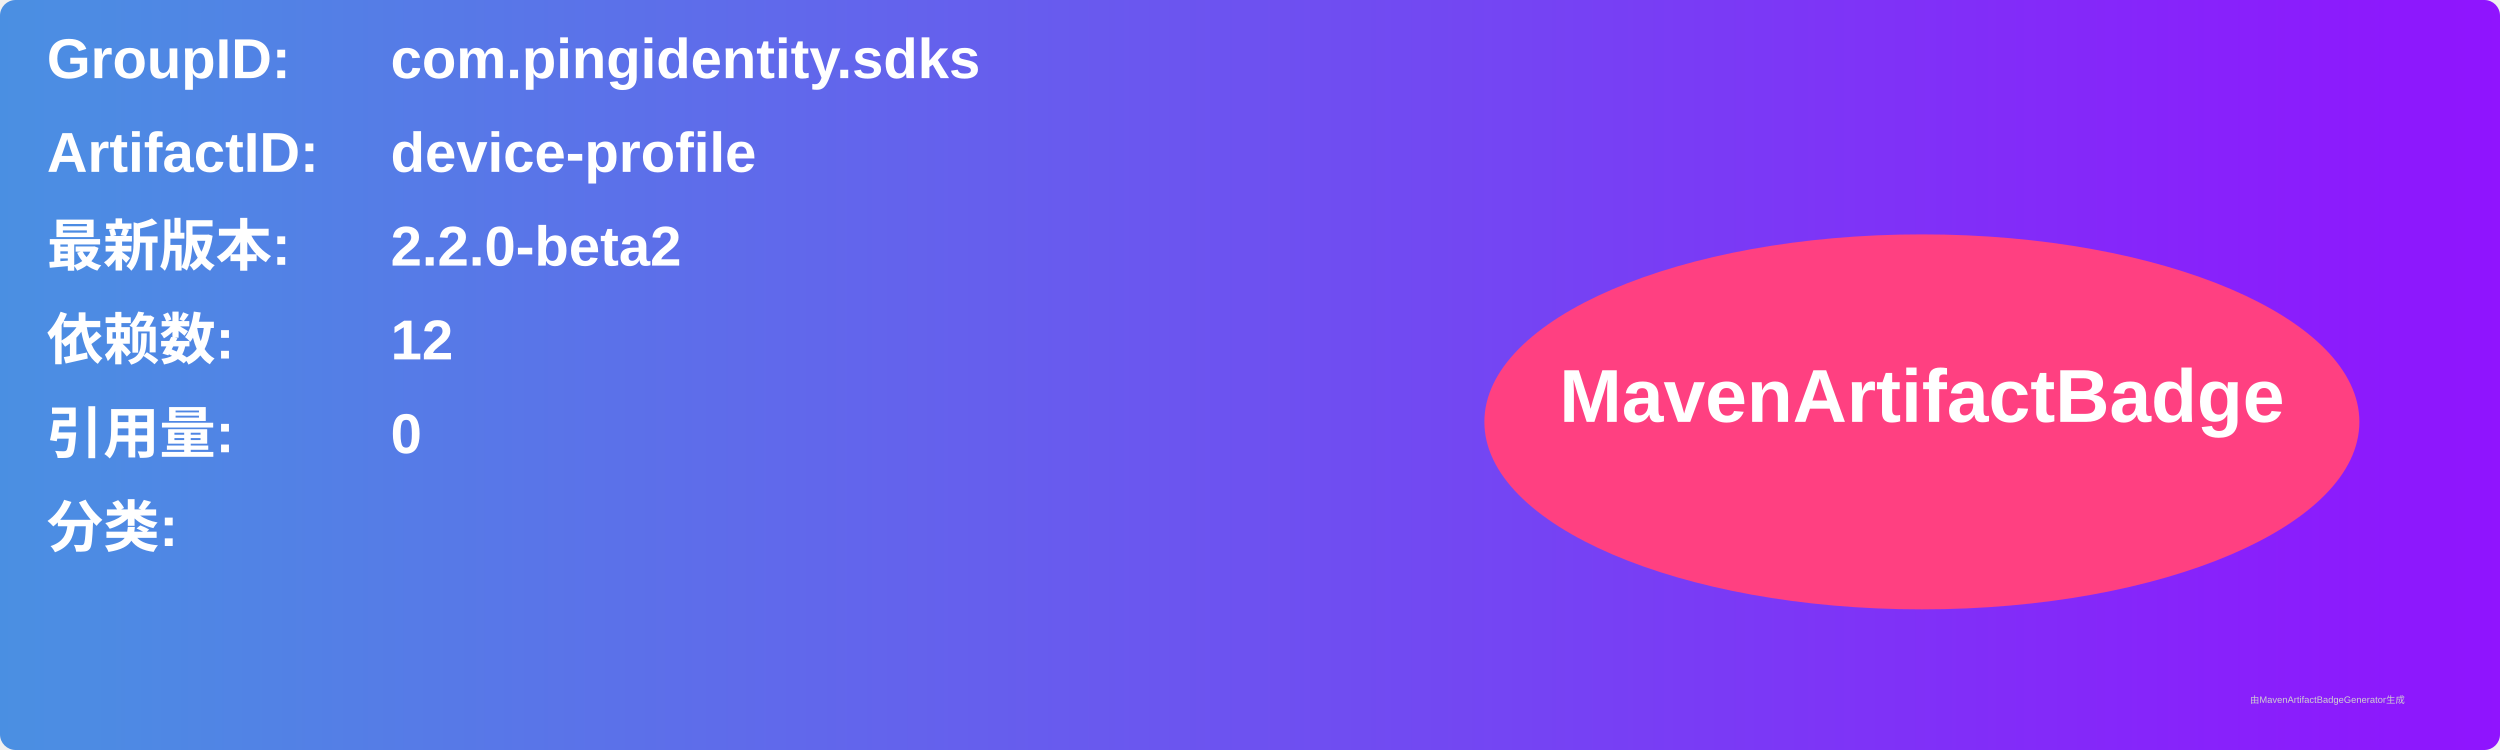
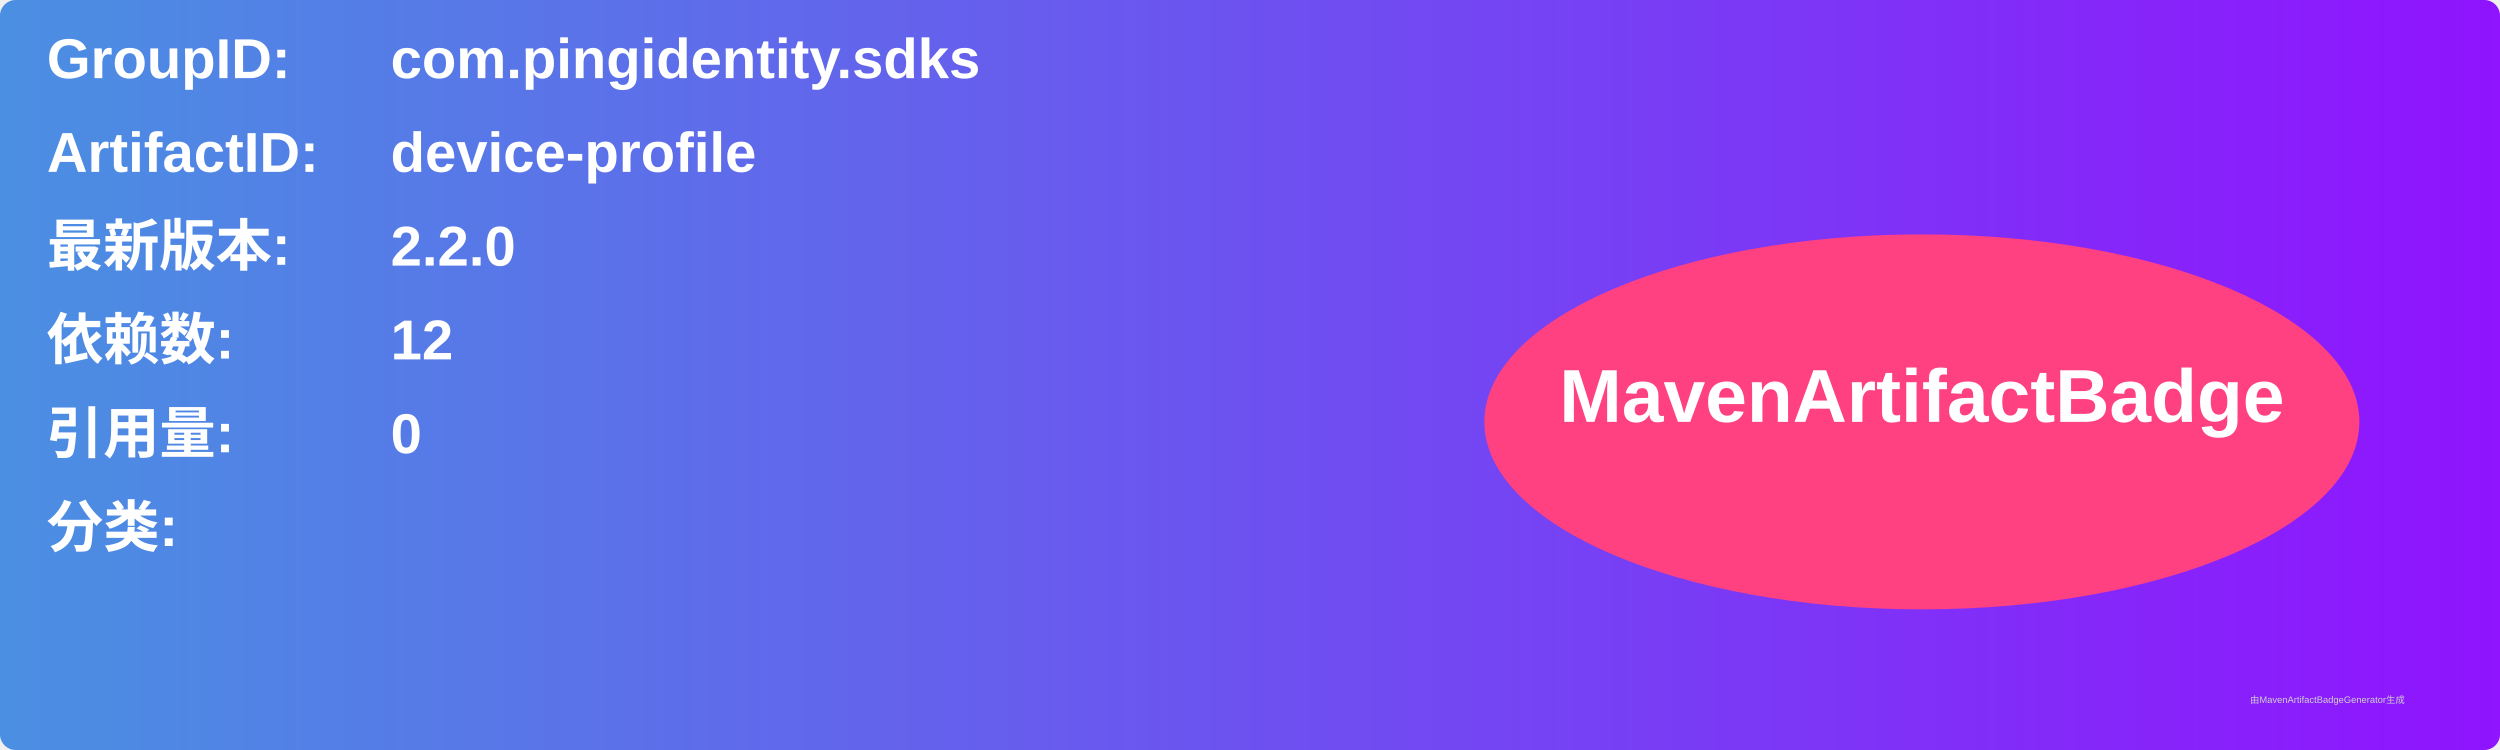
<svg xmlns="http://www.w3.org/2000/svg" width="800" height="240" viewBox="0 0 800 240">
  <linearGradient id="grad" x1="0%" y1="0%" x2="100%" y2="0%">
    <stop offset="0%" stop-color="#4a90e2" />
    <stop offset="100%" stop-color="#9013fe" />
  </linearGradient>
  <rect width="100%" height="100%" rx="5" ry="5" fill="url(#grad)" />
  <g transform="translate(15, 15)">
    <text x="0" y="10" font-family="Arial" font-size="18" fill="white" font-weight="bold" width="260">GroupID:</text>
    <text x="110" y="10" font-family="Arial" font-size="18" fill="white" font-weight="bold" width="460">com.pingidentity.sdks</text>
    <text x="0" y="40" font-family="Arial" font-size="18" fill="white" font-weight="bold" width="260">ArtifactID:</text>
    <text x="110" y="40" font-family="Arial" font-size="18" fill="white" font-weight="bold" width="460">device-profile</text>
    <text x="0" y="70" font-family="Arial" font-size="18" fill="white" font-weight="bold">最新版本:</text>
    <text x="110" y="70" font-family="Arial" font-size="18" fill="white" font-weight="bold">
-       <tspan font-weight="bold">2.2.0-beta2</tspan>
+       <tspan font-weight="bold">2.2.0</tspan>
    </text>
    <text x="0" y="100" font-family="Arial" font-size="18" fill="white" font-weight="bold">依赖数: </text>
    <text x="110" y="100" font-family="Arial" font-size="18" fill="white">
      <tspan font-weight="bold">12</tspan>
    </text>
    <text x="0" y="130" font-family="Arial" font-size="18" fill="white" font-weight="bold">引用量: </text>
    <text x="110" y="130" font-family="Arial" font-size="18" fill="white">
      <tspan font-weight="bold">0</tspan>
    </text>
    <text x="0" y="160" font-family="Arial" font-size="18" fill="white" font-weight="bold">分类:</text>
    <text x="10" y="190" font-family="Arial" font-size="10" fill="white">
      <tspan font-weight="bold" />
    </text>
    <ellipse cx="600" cy="120" rx="140" ry="60" fill="#ff4081" />
    <text x="600" y="120" text-anchor="middle" font-family="Arial" font-size="24" fill="white" font-weight="bold">MavenArtifactBadge</text>
  </g>
  <text x="720" y="225" font-family="Arial" font-size="3" fill="#d0d0d0">由MavenArtifactBadgeGenerator生成</text>
</svg>
